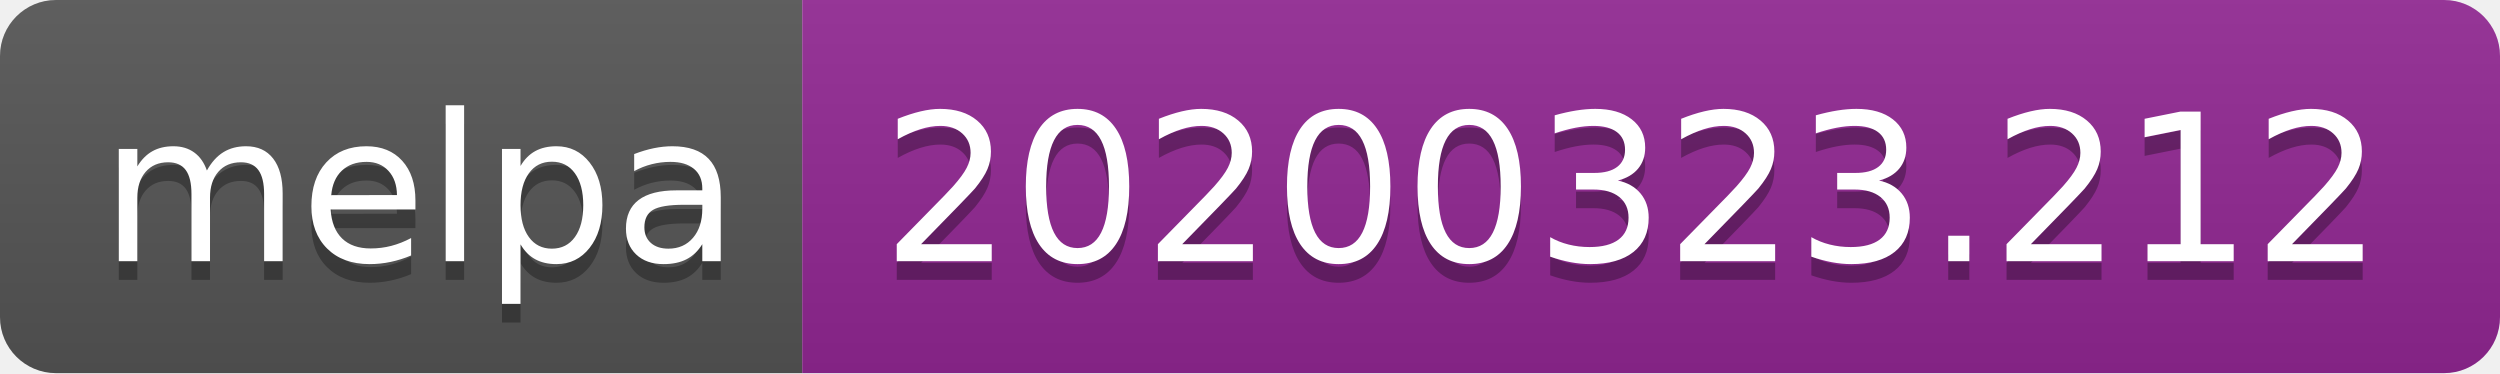
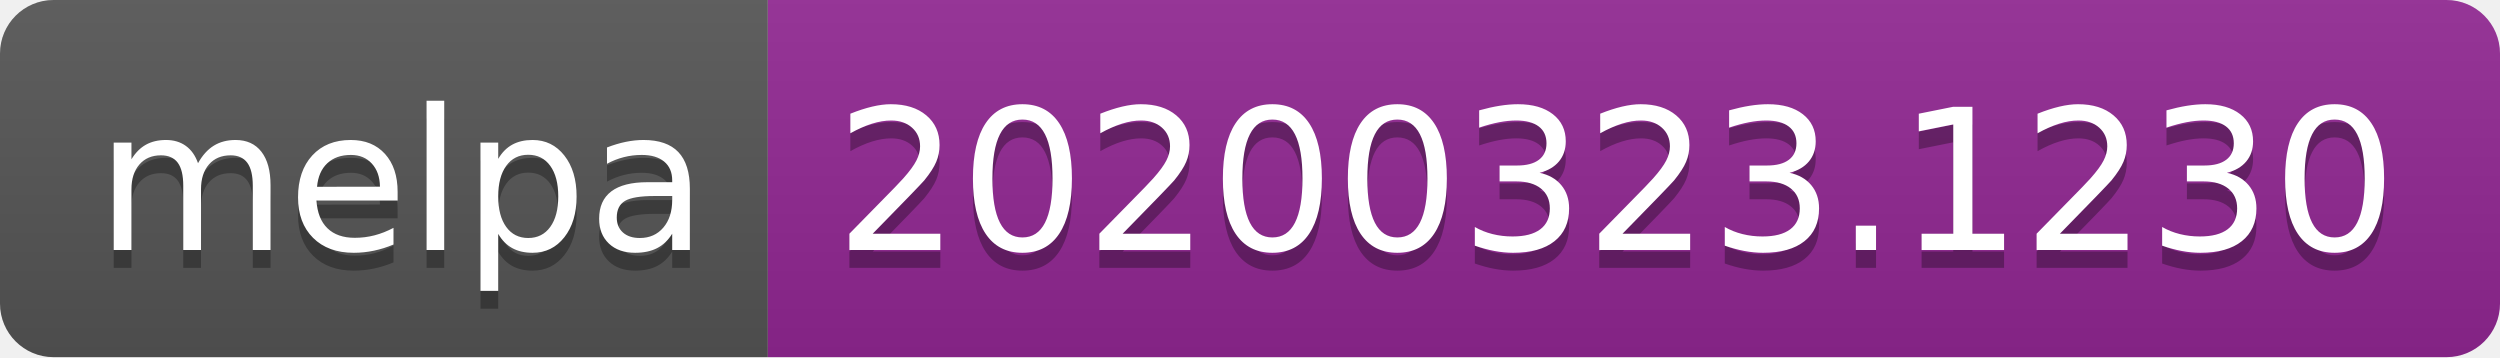
- <svg xmlns="http://www.w3.org/2000/svg" width="134" height="20">
+ <svg xmlns="http://www.w3.org/2000/svg" width="140" height="20">
  <linearGradient id="b" x2="0" y2="100%">
    <stop offset="0" stop-color="#bbb" stop-opacity=".1" />
    <stop offset="1" stop-opacity=".1" />
  </linearGradient>
  <clipPath id="a">
-     <rect width="134" height="20" rx="3" fill="#fff" />
+     <rect width="140" height="20" rx="3" fill="#fff" />
  </clipPath>
  <g clip-path="url(#a)">
    <path fill="#555" d="M0 0h43v20H0z" />
-     <path fill="#922793" d="M43 0h91v20H43z" />
-     <path fill="url(#b)" d="M0 0h134v20H0z" />
+     <path fill="#922793" d="M43 0h97v20H43z" />
+     <path fill="url(#b)" d="M0 0h140v20H0z" />
  </g>
  <g fill="#fff" text-anchor="middle" font-family="DejaVu Sans,Verdana,Geneva,sans-serif" font-size="110">
    <text x="225" y="150" fill="#010101" fill-opacity=".3" transform="scale(.1)" textLength="330">melpa</text>
    <text x="225" y="140" transform="scale(.1)" textLength="330">melpa</text>
-     <text x="875" y="150" fill="#010101" fill-opacity=".3" transform="scale(.1)" textLength="810">20200323.212</text>
-     <text x="875" y="140" transform="scale(.1)" textLength="810">20200323.212</text>
+     <text x="905" y="150" fill="#010101" fill-opacity=".3" transform="scale(.1)" textLength="870">20200323.1230</text>
+     <text x="905" y="140" transform="scale(.1)" textLength="870">20200323.1230</text>
  </g>
</svg>
